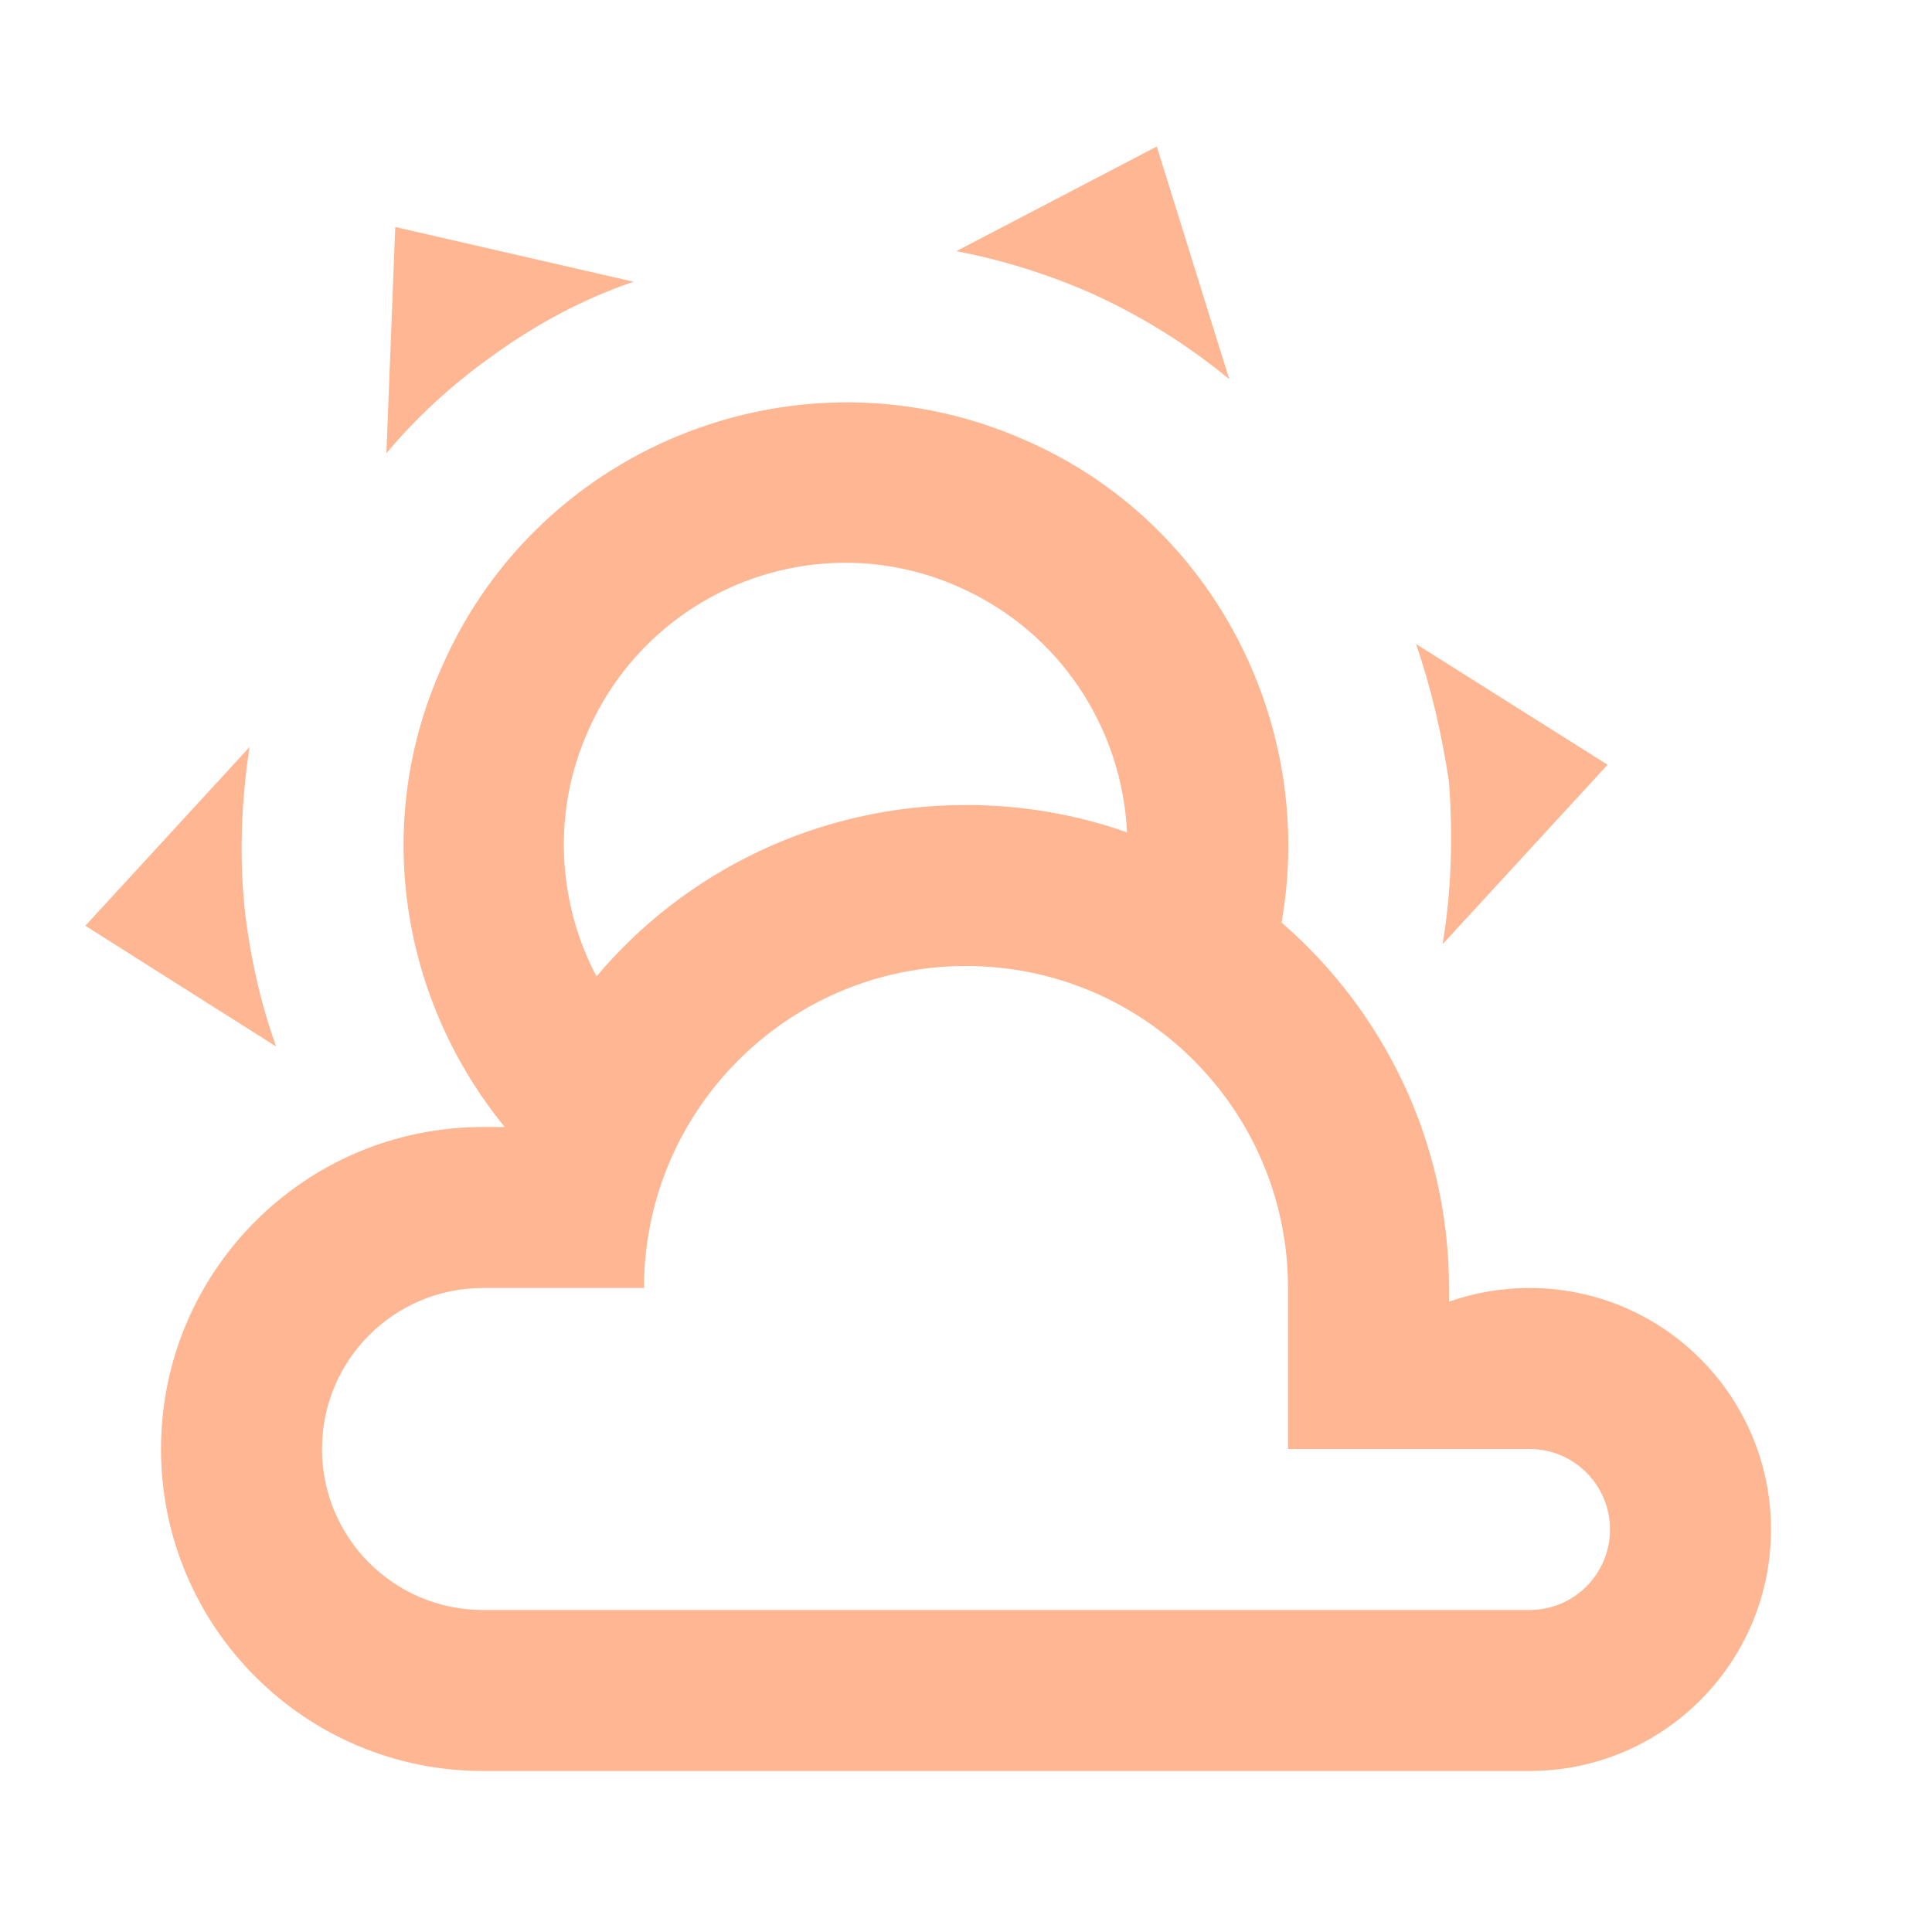
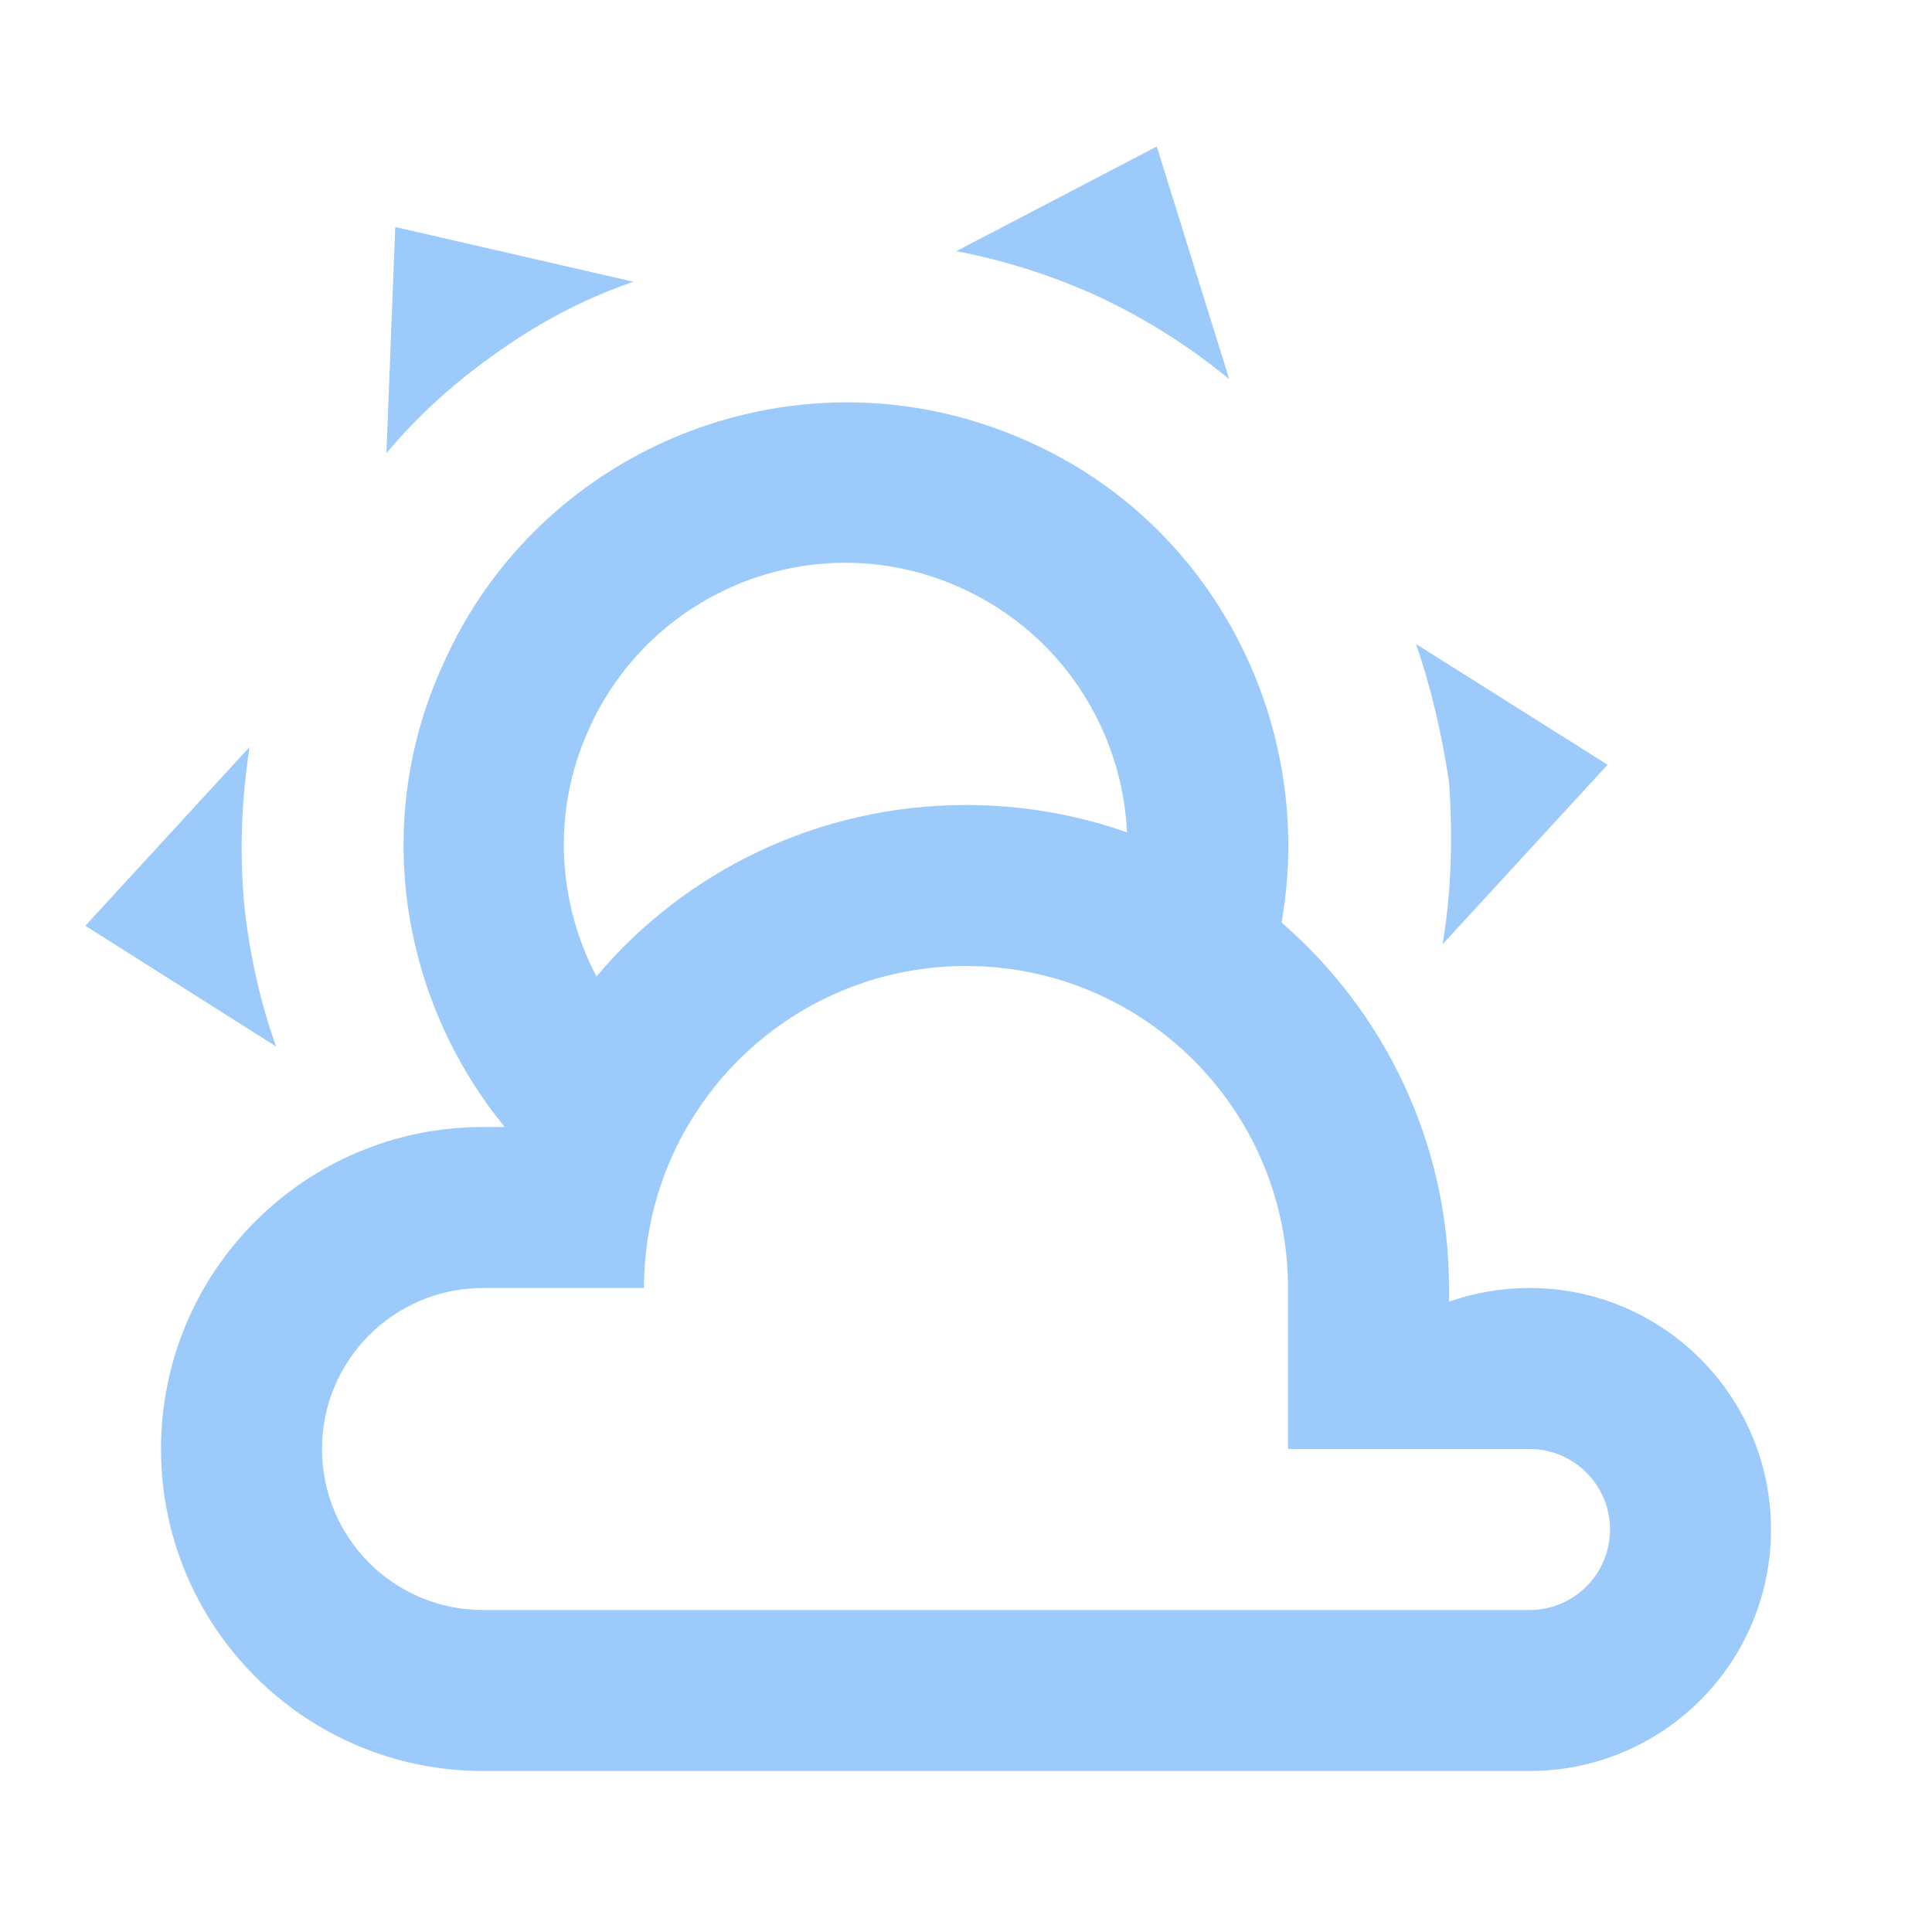
- <svg xmlns="http://www.w3.org/2000/svg" fill="#FFB693" preserveAspectRatio="xMidYMid meet" id="mdi-weather-partly-cloudy" viewBox="0 0 24 24">
+ <svg xmlns="http://www.w3.org/2000/svg" fill="#9CCBFB" preserveAspectRatio="xMidYMid meet" id="mdi-weather-partly-cloudy" viewBox="0 0 24 24">
  <path d="M12.74,5.47C15.1,6.5 16.35,9.03 15.92,11.46C17.19,12.56 18,14.19 18,16V16.17C18.31,16.06 18.65,16 19,16A3,3 0 0,1 22,19A3,3 0 0,1 19,22H6A4,4 0 0,1 2,18A4,4 0 0,1 6,14H6.27C5,12.45 4.6,10.24 5.5,8.26C6.72,5.5 9.97,4.24 12.74,5.47M11.93,7.3C10.16,6.5 8.09,7.31 7.31,9.07C6.85,10.09 6.93,11.22 7.41,12.13C8.5,10.83 10.16,10 12,10C12.7,10 13.38,10.12 14,10.34C13.94,9.06 13.18,7.86 11.93,7.3M13.55,3.64C13,3.4 12.45,3.23 11.88,3.12L14.37,1.82L15.27,4.71C14.76,4.29 14.19,3.93 13.55,3.64M6.09,4.44C5.6,4.79 5.17,5.19 4.8,5.63L4.91,2.82L7.87,3.5C7.25,3.71 6.65,4.03 6.09,4.44M18,9.71C17.91,9.12 17.78,8.55 17.59,8L19.97,9.5L17.92,11.73C18.03,11.08 18.05,10.4 18,9.71M3.04,11.3C3.11,11.9 3.24,12.47 3.43,13L1.06,11.5L3.1,9.28C3,9.93 2.97,10.61 3.04,11.3M19,18H16V16A4,4 0 0,0 12,12A4,4 0 0,0 8,16H6A2,2 0 0,0 4,18A2,2 0 0,0 6,20H19A1,1 0 0,0 20,19A1,1 0 0,0 19,18Z" />
</svg>
